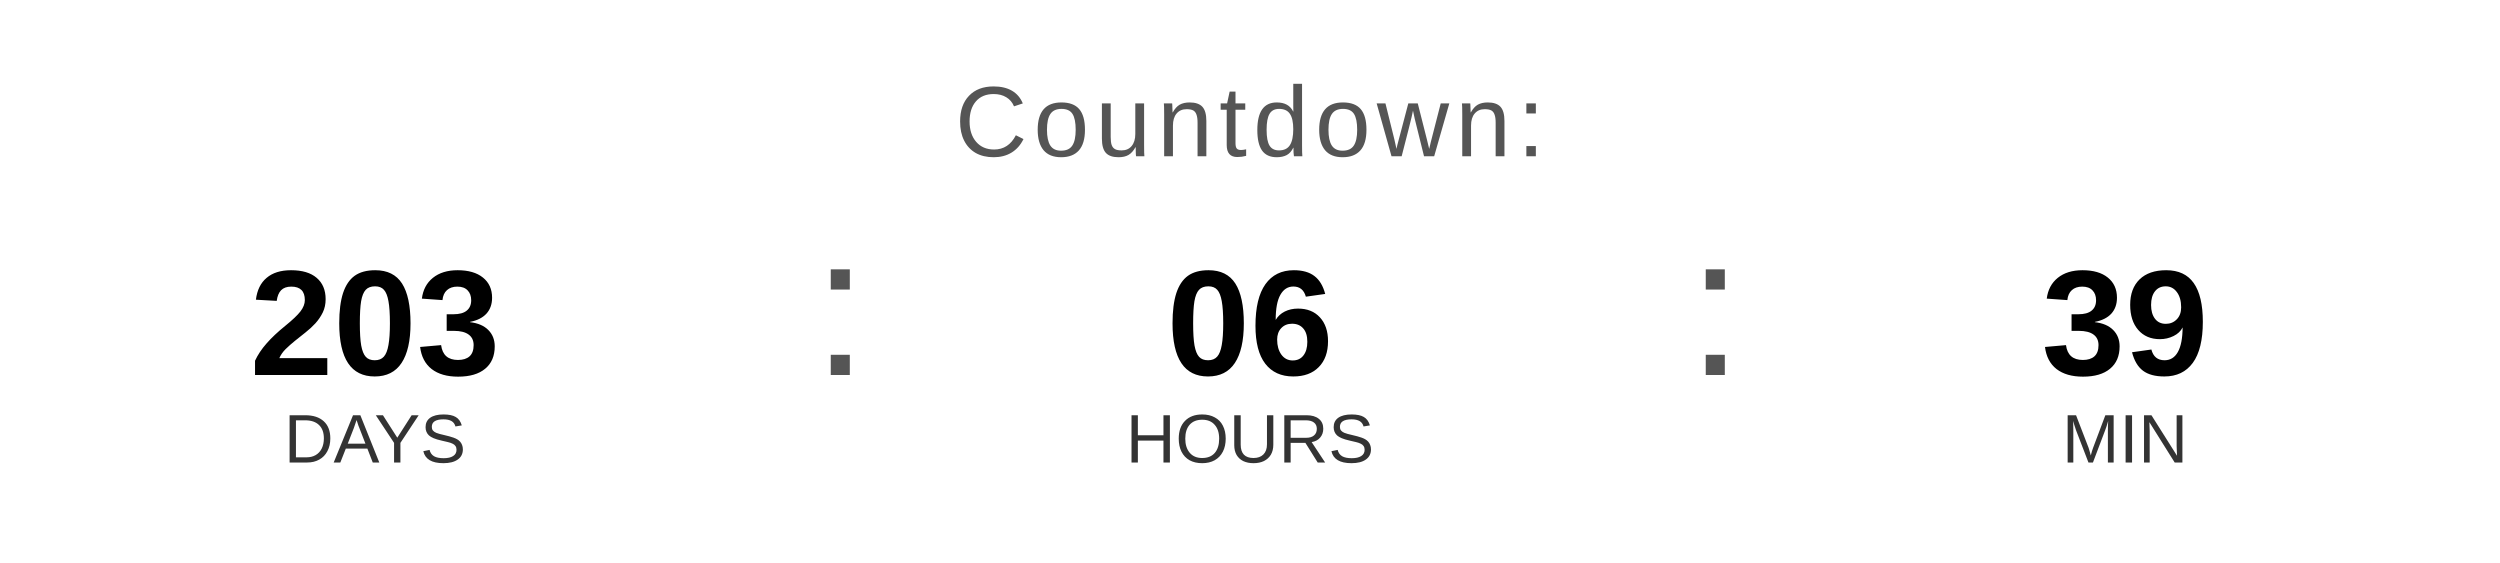
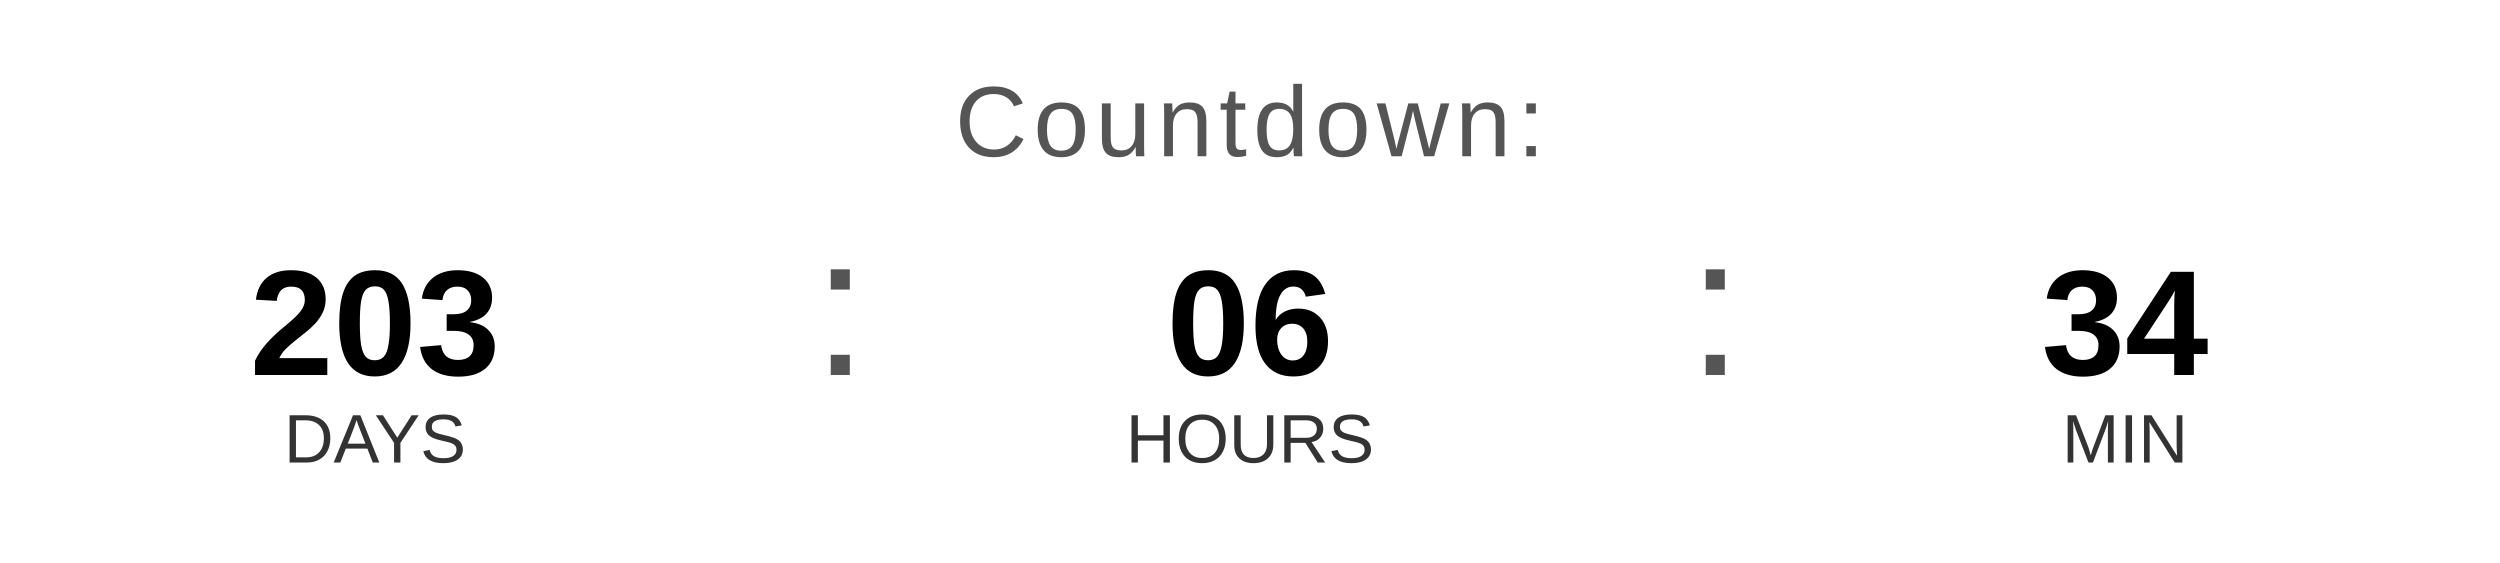
<svg xmlns="http://www.w3.org/2000/svg" width="400" height="90" viewBox="0 0 400 90">
  <text x="200" y="25" font-family="Arial, Helvetica, sans-serif" font-size="16" fill="#555555" text-anchor="middle" letter-spacing="1">
    Countdown:
  </text>
  <text x="60" y="60" font-family="Arial, Helvetica, sans-serif" font-size="24" font-weight="bold" fill="#000000" text-anchor="middle">203</text>
  <text x="60" y="74" font-family="Arial, Helvetica, sans-serif" font-size="11" fill="#333333" text-anchor="middle">DAYS</text>
  <text x="130" y="60" font-family="Arial, sans-serif" font-size="32" fill="#555555">:</text>
  <text x="200" y="60" font-family="Arial, Helvetica, sans-serif" font-size="24" font-weight="bold" fill="#000000" text-anchor="middle">06</text>
  <text x="200" y="74" font-family="Arial, Helvetica, sans-serif" font-size="11" fill="#333333" text-anchor="middle">HOURS</text>
  <text x="270" y="60" font-family="Arial, sans-serif" font-size="32" fill="#555555">:</text>
-   <text x="340" y="60" font-family="Arial, Helvetica, sans-serif" font-size="24" font-weight="bold" fill="#000000" text-anchor="middle">39</text>
+   <text x="340" y="60" font-family="Arial, Helvetica, sans-serif" font-size="24" font-weight="bold" fill="#000000" text-anchor="middle">34</text>
  <text x="340" y="74" font-family="Arial, Helvetica, sans-serif" font-size="11" fill="#333333" text-anchor="middle">MIN</text>
</svg>
